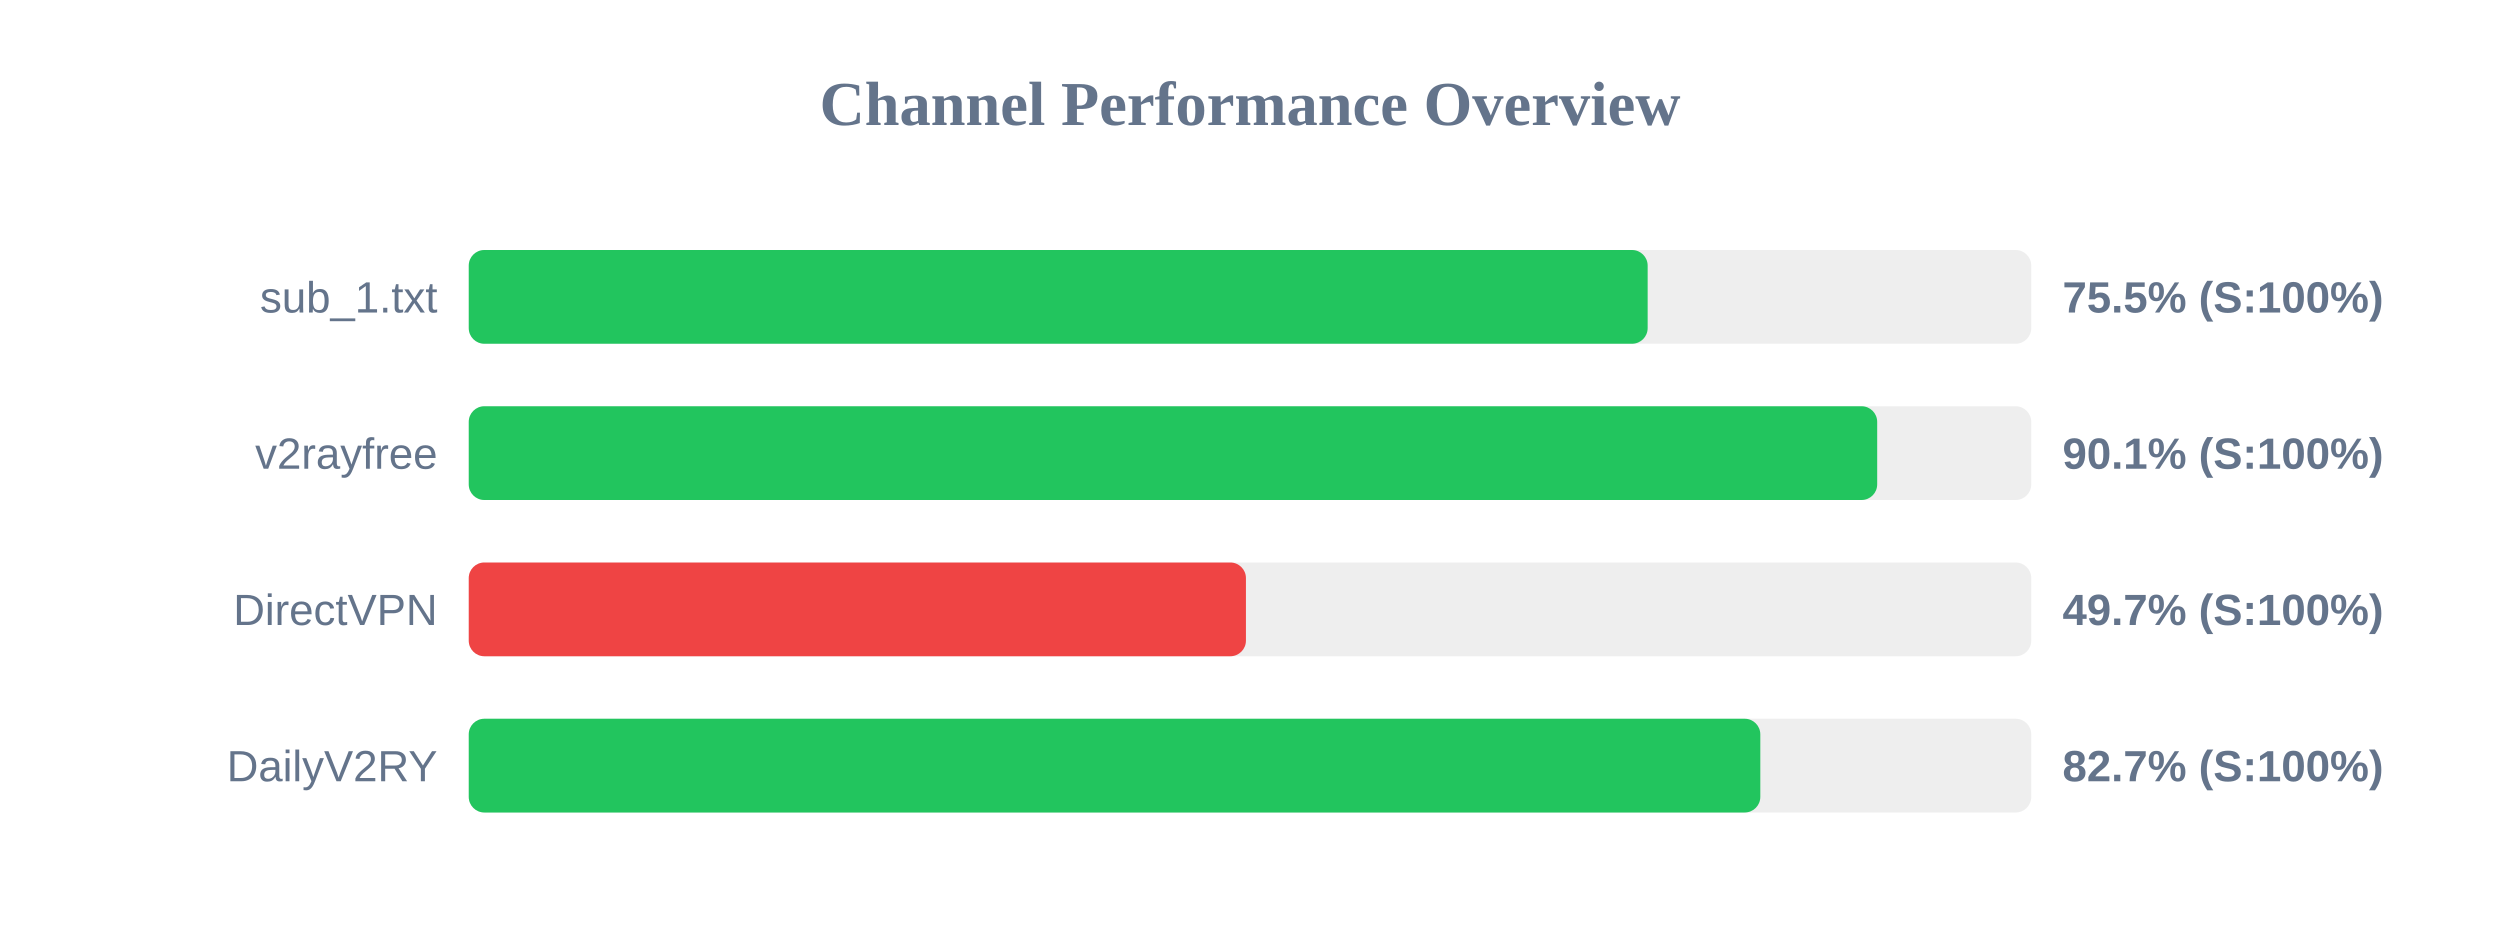
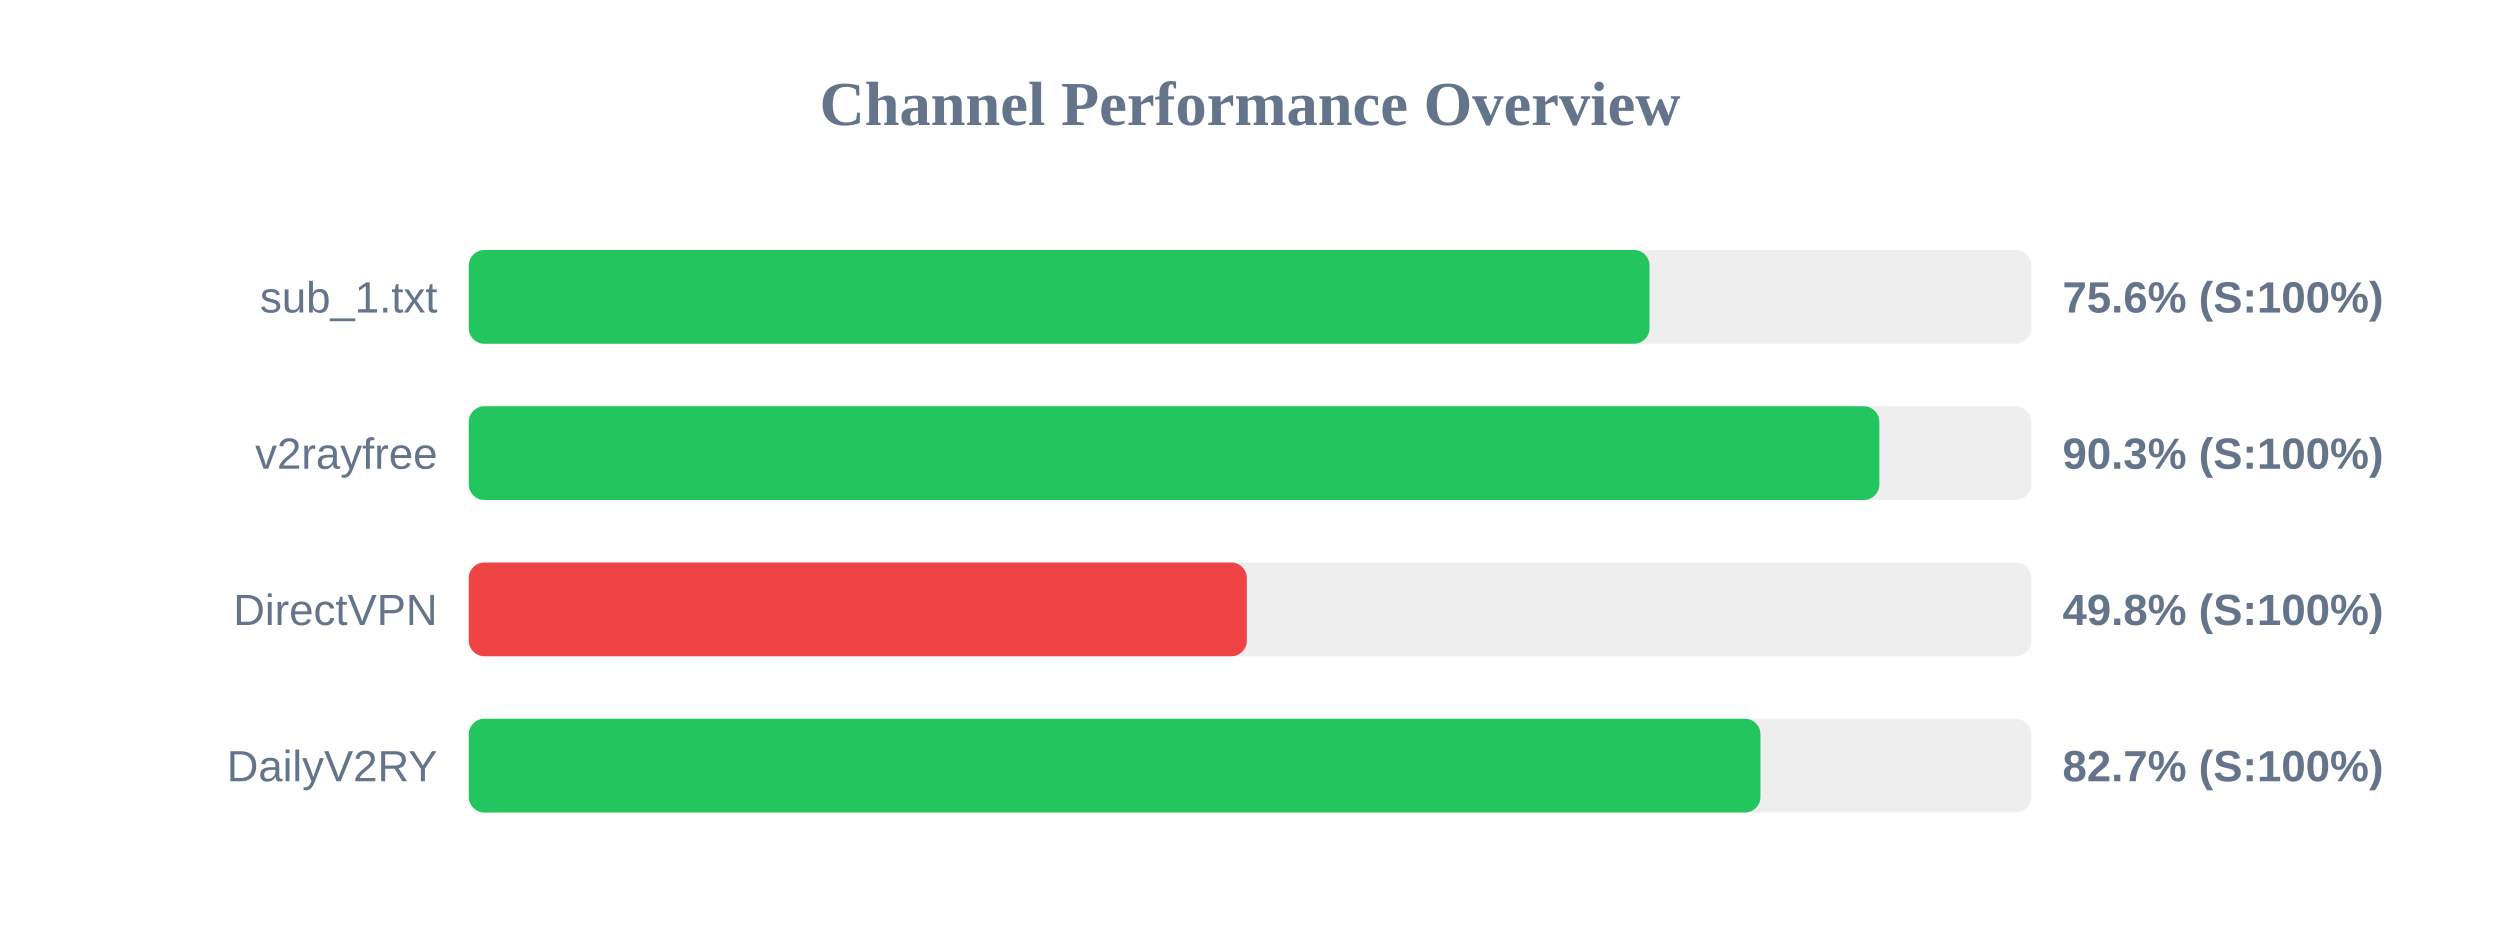
<svg xmlns="http://www.w3.org/2000/svg" width="800" height="300" version="1.1">
  <style>
        .row { font: 14px Arial; fill: #64748b; }
        .score { font: bold 14px Arial; fill: #64748b; }
    </style>
  <text x="400" y="40" text-anchor="middle" font-size="20px" font-weight="bold" fill="#64748b">Channel Performance Overview</text>
  <rect x="150" y="80" width="500" height="30" fill="#eee" rx="5" />
-   <rect x="150" y="80" width="377.25" height="30" fill="#22c55e" rx="5" />
+   <rect x="150" y="80" width="377.85" height="30" fill="#22c55e" rx="5" />
  <text x="140" y="100" text-anchor="end" class="row">sub_1.txt</text>
-   <text x="660" y="100" text-anchor="start" class="score">75.5% (S:100%)</text>
+   <text x="660" y="100" text-anchor="start" class="score">75.6% (S:100%)</text>
  <rect x="150" y="130" width="500" height="30" fill="#eee" rx="5" />
-   <rect x="150" y="130" width="450.7" height="30" fill="#22c55e" rx="5" />
+   <rect x="150" y="130" width="451.4" height="30" fill="#22c55e" rx="5" />
  <text x="140" y="150" text-anchor="end" class="row">v2rayfree</text>
-   <text x="660" y="150" text-anchor="start" class="score">90.1% (S:100%)</text>
+   <text x="660" y="150" text-anchor="start" class="score">90.3% (S:100%)</text>
  <rect x="150" y="180" width="500" height="30" fill="#eee" rx="5" />
-   <rect x="150" y="180" width="248.7" height="30" fill="#ef4444" rx="5" />
+   <rect x="150" y="180" width="249.0" height="30" fill="#ef4444" rx="5" />
  <text x="140" y="200" text-anchor="end" class="row">DirectVPN</text>
-   <text x="660" y="200" text-anchor="start" class="score">49.7% (S:100%)</text>
+   <text x="660" y="200" text-anchor="start" class="score">49.8% (S:100%)</text>
  <rect x="150" y="230" width="500" height="30" fill="#eee" rx="5" />
-   <rect x="150" y="230" width="413.3" height="30" fill="#22c55e" rx="5" />
+   <rect x="150" y="230" width="413.35" height="30" fill="#22c55e" rx="5" />
  <text x="140" y="250" text-anchor="end" class="row">DailyV2RY</text>
  <text x="660" y="250" text-anchor="start" class="score">82.7% (S:100%)</text>
</svg>
